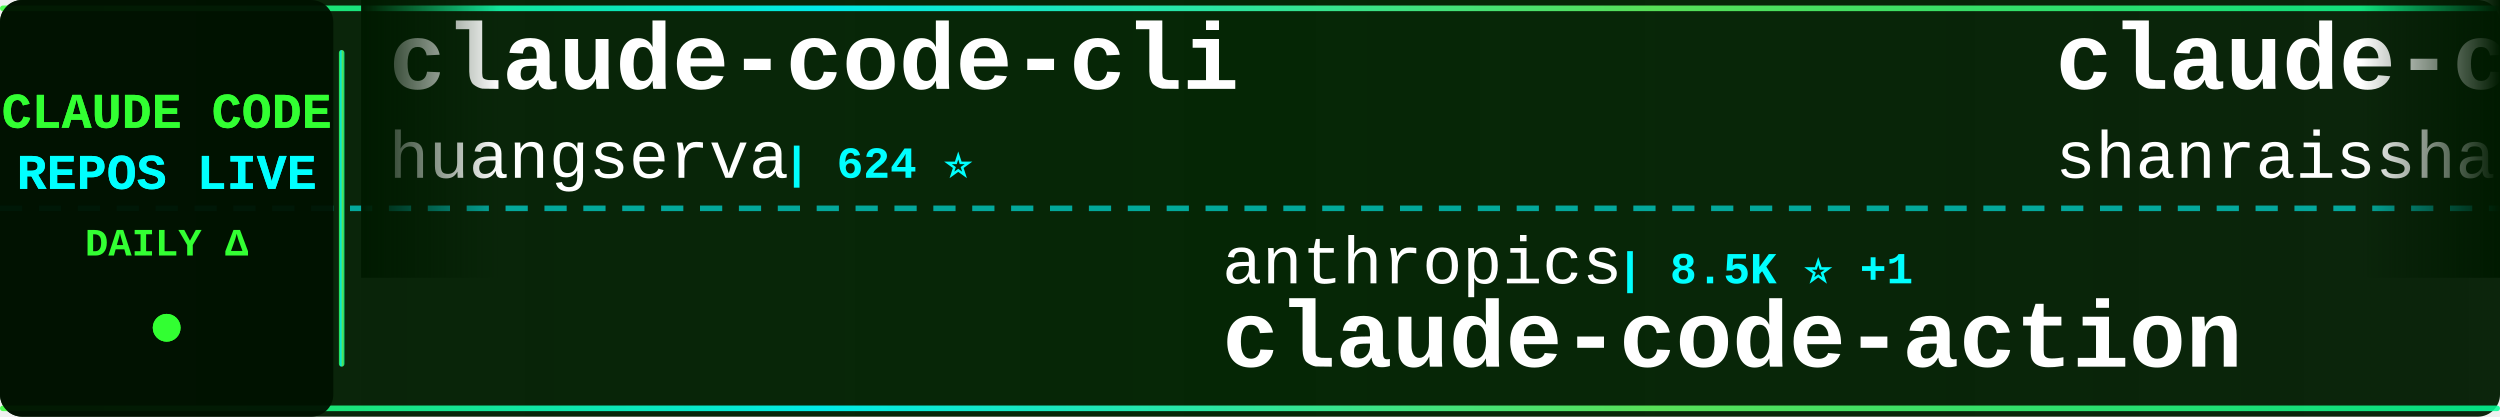
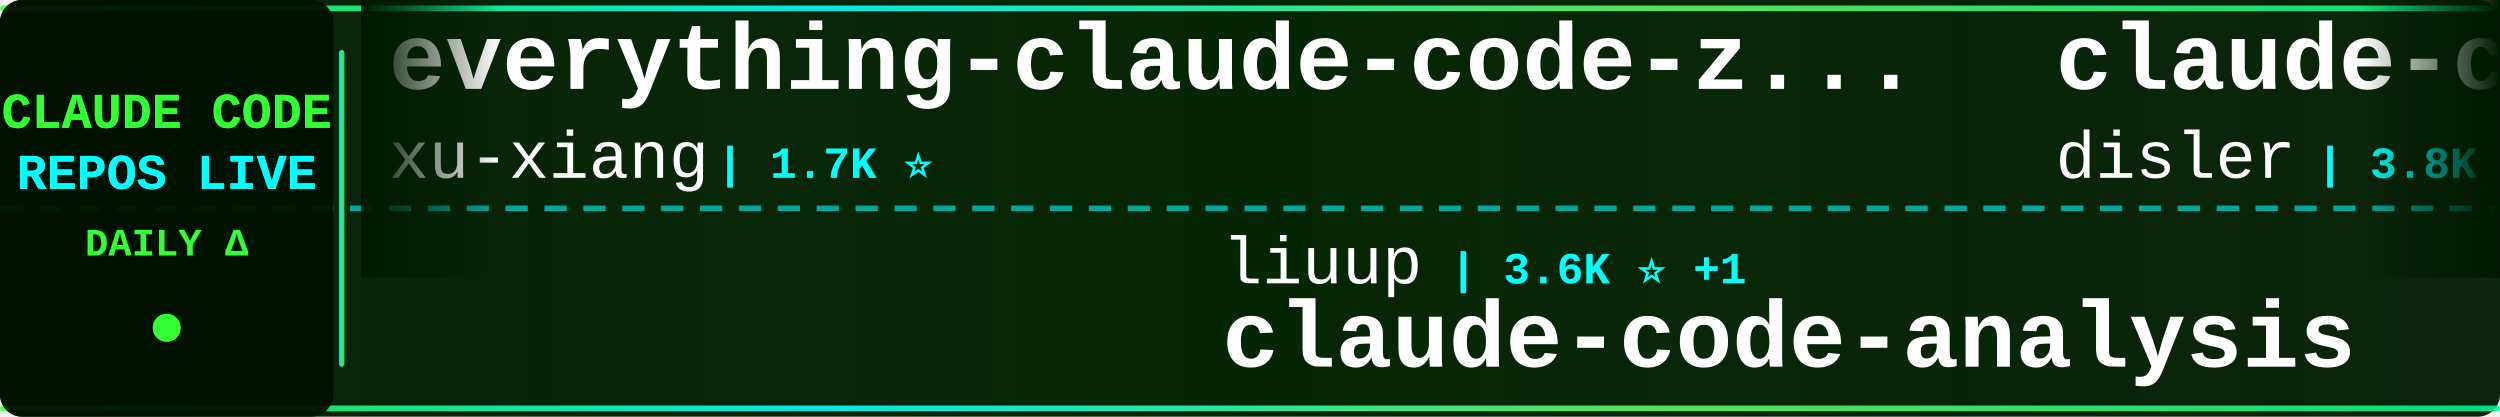
<svg xmlns="http://www.w3.org/2000/svg" width="900" height="150">
  <defs>
    <linearGradient id="tickerBg" x1="0%" y1="0%" x2="100%" y2="0%">
      <stop offset="0%" style="stop-color:#001a00;stop-opacity:0.95" />
      <stop offset="50%" style="stop-color:#002200;stop-opacity:0.98" />
      <stop offset="100%" style="stop-color:#001a00;stop-opacity:0.95" />
    </linearGradient>
    <linearGradient id="borderGrad" x1="0%" y1="0%" x2="100%" y2="0%">
      <stop offset="0%" style="stop-color:#33ff33;stop-opacity:0.85">
        <animate attributeName="stop-opacity" values="0.85;1;0.85" dur="2s" repeatCount="indefinite" />
      </stop>
      <stop offset="33%" style="stop-color:#00ffff;stop-opacity:0.9">
        <animate attributeName="stop-opacity" values="0.9;1;0.9" dur="2.2s" repeatCount="indefinite" />
      </stop>
      <stop offset="66%" style="stop-color:#66ff66;stop-opacity:0.85">
        <animate attributeName="stop-opacity" values="0.85;1;0.85" dur="1.8s" repeatCount="indefinite" />
      </stop>
      <stop offset="100%" style="stop-color:#00ff99;stop-opacity:0.85">
        <animate attributeName="stop-opacity" values="0.85;1;0.85" dur="2s" repeatCount="indefinite" />
      </stop>
    </linearGradient>
    <filter id="textGlow">
      <feGaussianBlur stdDeviation="0.1" result="coloredBlur" />
      <feMerge>
        <feMergeNode in="coloredBlur" />
        <feMergeNode in="SourceGraphic" />
      </feMerge>
    </filter>
    <filter id="metricGlow">
      <feGaussianBlur stdDeviation="0.2" result="coloredBlur" />
      <feMerge>
        <feMergeNode in="coloredBlur" />
        <feMergeNode in="SourceGraphic" />
      </feMerge>
    </filter>
    <linearGradient id="leftFade" x1="0%" y1="0%" x2="100%" y2="0%">
      <stop offset="0%" style="stop-color:#001a00;stop-opacity:1" />
      <stop offset="100%" style="stop-color:#001a00;stop-opacity:0" />
    </linearGradient>
    <linearGradient id="rightFade" x1="0%" y1="0%" x2="100%" y2="0%">
      <stop offset="0%" style="stop-color:#001a00;stop-opacity:0" />
      <stop offset="100%" style="stop-color:#001a00;stop-opacity:1" />
    </linearGradient>
  </defs>
  <rect width="900" height="150" fill="url(#tickerBg)" rx="8" />
  <rect x="0" y="2" width="900" height="2" fill="url(#borderGrad)" rx="1" />
  <rect x="0" y="146" width="900" height="2" fill="url(#borderGrad)" rx="1" />
  <line x1="0" y1="75" x2="900" y2="75" stroke="#00ffff" stroke-width="2" stroke-dasharray="8 6" opacity="0.6" />
  <rect x="0" y="0" width="120" height="150" fill="#001100" opacity="0.95" rx="8" />
  <text x="60" y="46" font-family="'Courier New', monospace" font-size="18" font-weight="bold" fill="#33ff33" text-anchor="middle" filter="url(#textGlow)">
    CLAUDE CODE
  </text>
  <text x="60" y="68" font-family="'Courier New', monospace" font-size="18" font-weight="bold" fill="#00ffff" text-anchor="middle" filter="url(#textGlow)">
    REPOS LIVE
  </text>
  <text x="60" y="92" font-family="'Courier New', monospace" font-size="14" font-weight="bold" fill="#33ff33" text-anchor="middle">
    DAILY Δ
  </text>
  <circle cx="60" cy="118" r="5" fill="#33ff33" filter="url(#metricGlow)">
    <animate attributeName="r" values="4;6;4" dur="1.5s" repeatCount="indefinite" />
    <animate attributeName="opacity" values="0.6;1;0.6" dur="1.5s" repeatCount="indefinite" />
  </circle>
  <rect x="122" y="18" width="2" height="114" fill="url(#borderGrad)" rx="1" />
  <clipPath id="tickerClip">
    <rect x="130" y="0" width="770" height="150" />
  </clipPath>
  <g clip-path="url(#tickerClip)">
    <g id="tickerItems">
      <animateTransform attributeName="transform" attributeType="XML" type="translate" from="0 0" to="-3000 0" dur="54s" repeatCount="indefinite" />
      <g transform="translate(0, 0)">
-         <text x="140" y="32" font-family="'Courier New', monospace" font-size="34" font-weight="bold" fill="#ffffff">claude-code-cli</text>
-         <text x="140" y="64" font-family="'Courier New', monospace" font-size="24" font-weight="normal" fill="#ffffff" opacity="1.0">huangserva</text>
-         <text x="282" y="64" font-family="'Courier New', monospace" font-size="16" font-weight="bold" fill="#00ffff"> | 624 ⭐</text>
+         <text x="140" y="32" font-family="'Courier New', monospace" font-size="34" font-weight="bold" fill="#ffffff">everything-claude-code-z...</text>
+         <text x="140" y="64" font-family="'Courier New', monospace" font-size="24" font-weight="normal" fill="#ffffff" opacity="1.0">xu-xiang</text>
+         <text x="258" y="64" font-family="'Courier New', monospace" font-size="16" font-weight="bold" fill="#00ffff"> | 1.7K ⭐</text>
      </g>
      <g transform="translate(300, 0)">
-         <text x="140" y="102" font-family="'Courier New', monospace" font-size="24" font-weight="normal" fill="#ffffff" opacity="1.0">anthropics</text>
-         <text x="282" y="102" font-family="'Courier New', monospace" font-size="16" font-weight="bold" fill="#00ffff"> | 8.5K ⭐ +1</text>
-         <text x="140" y="132" font-family="'Courier New', monospace" font-size="34" font-weight="bold" fill="#ffffff">claude-code-action</text>
+         <text x="140" y="102" font-family="'Courier New', monospace" font-size="24" font-weight="normal" fill="#ffffff" opacity="1.0">liuup</text>
+         <text x="222" y="102" font-family="'Courier New', monospace" font-size="16" font-weight="bold" fill="#00ffff"> | 3.6K ⭐ +1</text>
+         <text x="140" y="132" font-family="'Courier New', monospace" font-size="34" font-weight="bold" fill="#ffffff">claude-code-analysis</text>
      </g>
      <g transform="translate(600, 0)">
-         <text x="140" y="32" font-family="'Courier New', monospace" font-size="34" font-weight="bold" fill="#ffffff">claude-code-best-practic...</text>
-         <text x="140" y="64" font-family="'Courier New', monospace" font-size="24" font-weight="normal" fill="#ffffff" opacity="1.0">shanraisshan</text>
-         <text x="306" y="64" font-family="'Courier New', monospace" font-size="16" font-weight="bold" fill="#00ffff"> | 63.5K ⭐ +14</text>
+         <text x="140" y="32" font-family="'Courier New', monospace" font-size="34" font-weight="bold" fill="#ffffff">claude-code-hooks-master...</text>
+         <text x="140" y="64" font-family="'Courier New', monospace" font-size="24" font-weight="normal" fill="#ffffff" opacity="1.0">disler</text>
+         <text x="234" y="64" font-family="'Courier New', monospace" font-size="16" font-weight="bold" fill="#00ffff"> | 3.8K ⭐ +1</text>
      </g>
      <g transform="translate(900, 0)">
-         <text x="140" y="102" font-family="'Courier New', monospace" font-size="24" font-weight="normal" fill="#ffffff" opacity="1.0">digitalsamba</text>
-         <text x="306" y="102" font-family="'Courier New', monospace" font-size="16" font-weight="bold" fill="#00ffff"> | 1.8K ⭐ +1</text>
-         <text x="140" y="132" font-family="'Courier New', monospace" font-size="34" font-weight="bold" fill="#ffffff">claude-code-video-toolki...</text>
+         <text x="140" y="102" font-family="'Courier New', monospace" font-size="24" font-weight="normal" fill="#ffffff" opacity="1.0">777genius</text>
+         <text x="270" y="102" font-family="'Courier New', monospace" font-size="16" font-weight="bold" fill="#00ffff"> | 920 ⭐</text>
+         <text x="140" y="132" font-family="'Courier New', monospace" font-size="34" font-weight="bold" fill="#ffffff">claude-code-source-code</text>
      </g>
      <g transform="translate(1200, 0)">
-         <text x="140" y="32" font-family="'Courier New', monospace" font-size="34" font-weight="bold" fill="#ffffff">my-claude-code-setup</text>
-         <text x="140" y="64" font-family="'Courier New', monospace" font-size="24" font-weight="normal" fill="#ffffff" opacity="1.0">centminmod</text>
-         <text x="282" y="64" font-family="'Courier New', monospace" font-size="16" font-weight="bold" fill="#00ffff"> | 2.5K ⭐</text>
+         <text x="140" y="32" font-family="'Courier New', monospace" font-size="34" font-weight="bold" fill="#ffffff">claude-code-tips</text>
+         <text x="140" y="64" font-family="'Courier New', monospace" font-size="24" font-weight="normal" fill="#ffffff" opacity="1.0">ykdojo</text>
+         <text x="234" y="64" font-family="'Courier New', monospace" font-size="16" font-weight="bold" fill="#00ffff"> | 9.4K ⭐ +3</text>
      </g>
      <g transform="translate(1500, 0)">
-         <text x="140" y="102" font-family="'Courier New', monospace" font-size="24" font-weight="normal" fill="#ffffff" opacity="1.0">Piebald-AI</text>
-         <text x="282" y="102" font-family="'Courier New', monospace" font-size="16" font-weight="bold" fill="#00ffff"> | 12.0K ⭐ +4</text>
-         <text x="140" y="132" font-family="'Courier New', monospace" font-size="34" font-weight="bold" fill="#ffffff">claude-code-system-promp...</text>
+         <text x="140" y="102" font-family="'Courier New', monospace" font-size="24" font-weight="normal" fill="#ffffff" opacity="1.0">huangserva</text>
+         <text x="282" y="102" font-family="'Courier New', monospace" font-size="16" font-weight="bold" fill="#00ffff"> | 624 ⭐</text>
+         <text x="140" y="132" font-family="'Courier New', monospace" font-size="34" font-weight="bold" fill="#ffffff">claude-code-cli</text>
      </g>
      <g transform="translate(1800, 0)">
-         <text x="140" y="32" font-family="'Courier New', monospace" font-size="34" font-weight="bold" fill="#ffffff">claude-code-security-rev...</text>
-         <text x="140" y="64" font-family="'Courier New', monospace" font-size="24" font-weight="normal" fill="#ffffff" opacity="1.0">anthropics</text>
-         <text x="282" y="64" font-family="'Courier New', monospace" font-size="16" font-weight="bold" fill="#00ffff"> | 5.6K ⭐ +1</text>
+         <text x="140" y="32" font-family="'Courier New', monospace" font-size="34" font-weight="bold" fill="#ffffff">claude_codex_bridge</text>
+         <text x="140" y="64" font-family="'Courier New', monospace" font-size="24" font-weight="normal" fill="#ffffff" opacity="1.0">SeemSeam</text>
+         <text x="258" y="64" font-family="'Courier New', monospace" font-size="16" font-weight="bold" fill="#00ffff"> | 3.3K ⭐ +1</text>
      </g>
      <g transform="translate(2100, 0)">
-         <text x="140" y="102" font-family="'Courier New', monospace" font-size="24" font-weight="normal" fill="#ffffff" opacity="1.0">darcyegb</text>
-         <text x="258" y="102" font-family="'Courier New', monospace" font-size="16" font-weight="bold" fill="#00ffff"> | 750 ⭐</text>
-         <text x="140" y="132" font-family="'Courier New', monospace" font-size="34" font-weight="bold" fill="#ffffff">ClaudeCodeAgents</text>
-       </g>
-       <g transform="translate(2400, 0)">
-         <text x="140" y="32" font-family="'Courier New', monospace" font-size="34" font-weight="bold" fill="#ffffff">Auto-claude-code-researc...</text>
-         <text x="140" y="64" font-family="'Courier New', monospace" font-size="24" font-weight="normal" fill="#ffffff" opacity="1.0">wanshuiyin</text>
-         <text x="282" y="64" font-family="'Courier New', monospace" font-size="16" font-weight="bold" fill="#00ffff"> | 13.9K ⭐ +5</text>
-       </g>
-       <g transform="translate(2700, 0)">
        <text x="140" y="102" font-family="'Courier New', monospace" font-size="24" font-weight="normal" fill="#ffffff" opacity="1.0">Pimzino</text>
        <text x="246" y="102" font-family="'Courier New', monospace" font-size="16" font-weight="bold" fill="#00ffff"> | 3.8K ⭐</text>
        <text x="140" y="132" font-family="'Courier New', monospace" font-size="34" font-weight="bold" fill="#ffffff">claude-code-spec-workflo...</text>
      </g>
+       <g transform="translate(2400, 0)">
+         <text x="140" y="32" font-family="'Courier New', monospace" font-size="34" font-weight="bold" fill="#ffffff">claude-code-router</text>
+         <text x="140" y="64" font-family="'Courier New', monospace" font-size="24" font-weight="normal" fill="#ffffff" opacity="1.0">musistudio</text>
+         <text x="282" y="64" font-family="'Courier New', monospace" font-size="16" font-weight="bold" fill="#00ffff"> | 36.2K ⭐ +1</text>
+       </g>
+       <g transform="translate(2700, 0)">
+         <text x="140" y="102" font-family="'Courier New', monospace" font-size="24" font-weight="normal" fill="#ffffff" opacity="1.0">lintsinghua</text>
+         <text x="294" y="102" font-family="'Courier New', monospace" font-size="16" font-weight="bold" fill="#00ffff"> | 4.0K ⭐</text>
+         <text x="140" y="132" font-family="'Courier New', monospace" font-size="34" font-weight="bold" fill="#ffffff">claude-code-book</text>
+       </g>
      <g transform="translate(3000, 0)">
-         <text x="140" y="32" font-family="'Courier New', monospace" font-size="34" font-weight="bold" fill="#ffffff">claude-code-cli</text>
-         <text x="140" y="64" font-family="'Courier New', monospace" font-size="24" font-weight="normal" fill="#ffffff" opacity="1.0">huangserva</text>
-         <text x="282" y="64" font-family="'Courier New', monospace" font-size="16" font-weight="bold" fill="#00ffff"> | 624 ⭐</text>
+         <text x="140" y="32" font-family="'Courier New', monospace" font-size="34" font-weight="bold" fill="#ffffff">everything-claude-code-z...</text>
+         <text x="140" y="64" font-family="'Courier New', monospace" font-size="24" font-weight="normal" fill="#ffffff" opacity="1.0">xu-xiang</text>
+         <text x="258" y="64" font-family="'Courier New', monospace" font-size="16" font-weight="bold" fill="#00ffff"> | 1.7K ⭐</text>
      </g>
      <g transform="translate(3300, 0)">
-         <text x="140" y="102" font-family="'Courier New', monospace" font-size="24" font-weight="normal" fill="#ffffff" opacity="1.0">anthropics</text>
-         <text x="282" y="102" font-family="'Courier New', monospace" font-size="16" font-weight="bold" fill="#00ffff"> | 8.5K ⭐ +1</text>
-         <text x="140" y="132" font-family="'Courier New', monospace" font-size="34" font-weight="bold" fill="#ffffff">claude-code-action</text>
+         <text x="140" y="102" font-family="'Courier New', monospace" font-size="24" font-weight="normal" fill="#ffffff" opacity="1.0">liuup</text>
+         <text x="222" y="102" font-family="'Courier New', monospace" font-size="16" font-weight="bold" fill="#00ffff"> | 3.6K ⭐ +1</text>
+         <text x="140" y="132" font-family="'Courier New', monospace" font-size="34" font-weight="bold" fill="#ffffff">claude-code-analysis</text>
      </g>
      <g transform="translate(3600, 0)">
-         <text x="140" y="32" font-family="'Courier New', monospace" font-size="34" font-weight="bold" fill="#ffffff">claude-code-best-practic...</text>
-         <text x="140" y="64" font-family="'Courier New', monospace" font-size="24" font-weight="normal" fill="#ffffff" opacity="1.0">shanraisshan</text>
-         <text x="306" y="64" font-family="'Courier New', monospace" font-size="16" font-weight="bold" fill="#00ffff"> | 63.5K ⭐ +14</text>
+         <text x="140" y="32" font-family="'Courier New', monospace" font-size="34" font-weight="bold" fill="#ffffff">claude-code-hooks-master...</text>
+         <text x="140" y="64" font-family="'Courier New', monospace" font-size="24" font-weight="normal" fill="#ffffff" opacity="1.0">disler</text>
+         <text x="234" y="64" font-family="'Courier New', monospace" font-size="16" font-weight="bold" fill="#00ffff"> | 3.8K ⭐ +1</text>
      </g>
      <g transform="translate(3900, 0)">
-         <text x="140" y="102" font-family="'Courier New', monospace" font-size="24" font-weight="normal" fill="#ffffff" opacity="1.0">digitalsamba</text>
-         <text x="306" y="102" font-family="'Courier New', monospace" font-size="16" font-weight="bold" fill="#00ffff"> | 1.8K ⭐ +1</text>
-         <text x="140" y="132" font-family="'Courier New', monospace" font-size="34" font-weight="bold" fill="#ffffff">claude-code-video-toolki...</text>
+         <text x="140" y="102" font-family="'Courier New', monospace" font-size="24" font-weight="normal" fill="#ffffff" opacity="1.0">777genius</text>
+         <text x="270" y="102" font-family="'Courier New', monospace" font-size="16" font-weight="bold" fill="#00ffff"> | 920 ⭐</text>
+         <text x="140" y="132" font-family="'Courier New', monospace" font-size="34" font-weight="bold" fill="#ffffff">claude-code-source-code</text>
      </g>
    </g>
  </g>
  <rect x="130" y="0" width="50" height="100" fill="url(#leftFade)" />
  <rect x="850" y="0" width="50" height="100" fill="url(#rightFade)" />
</svg>
